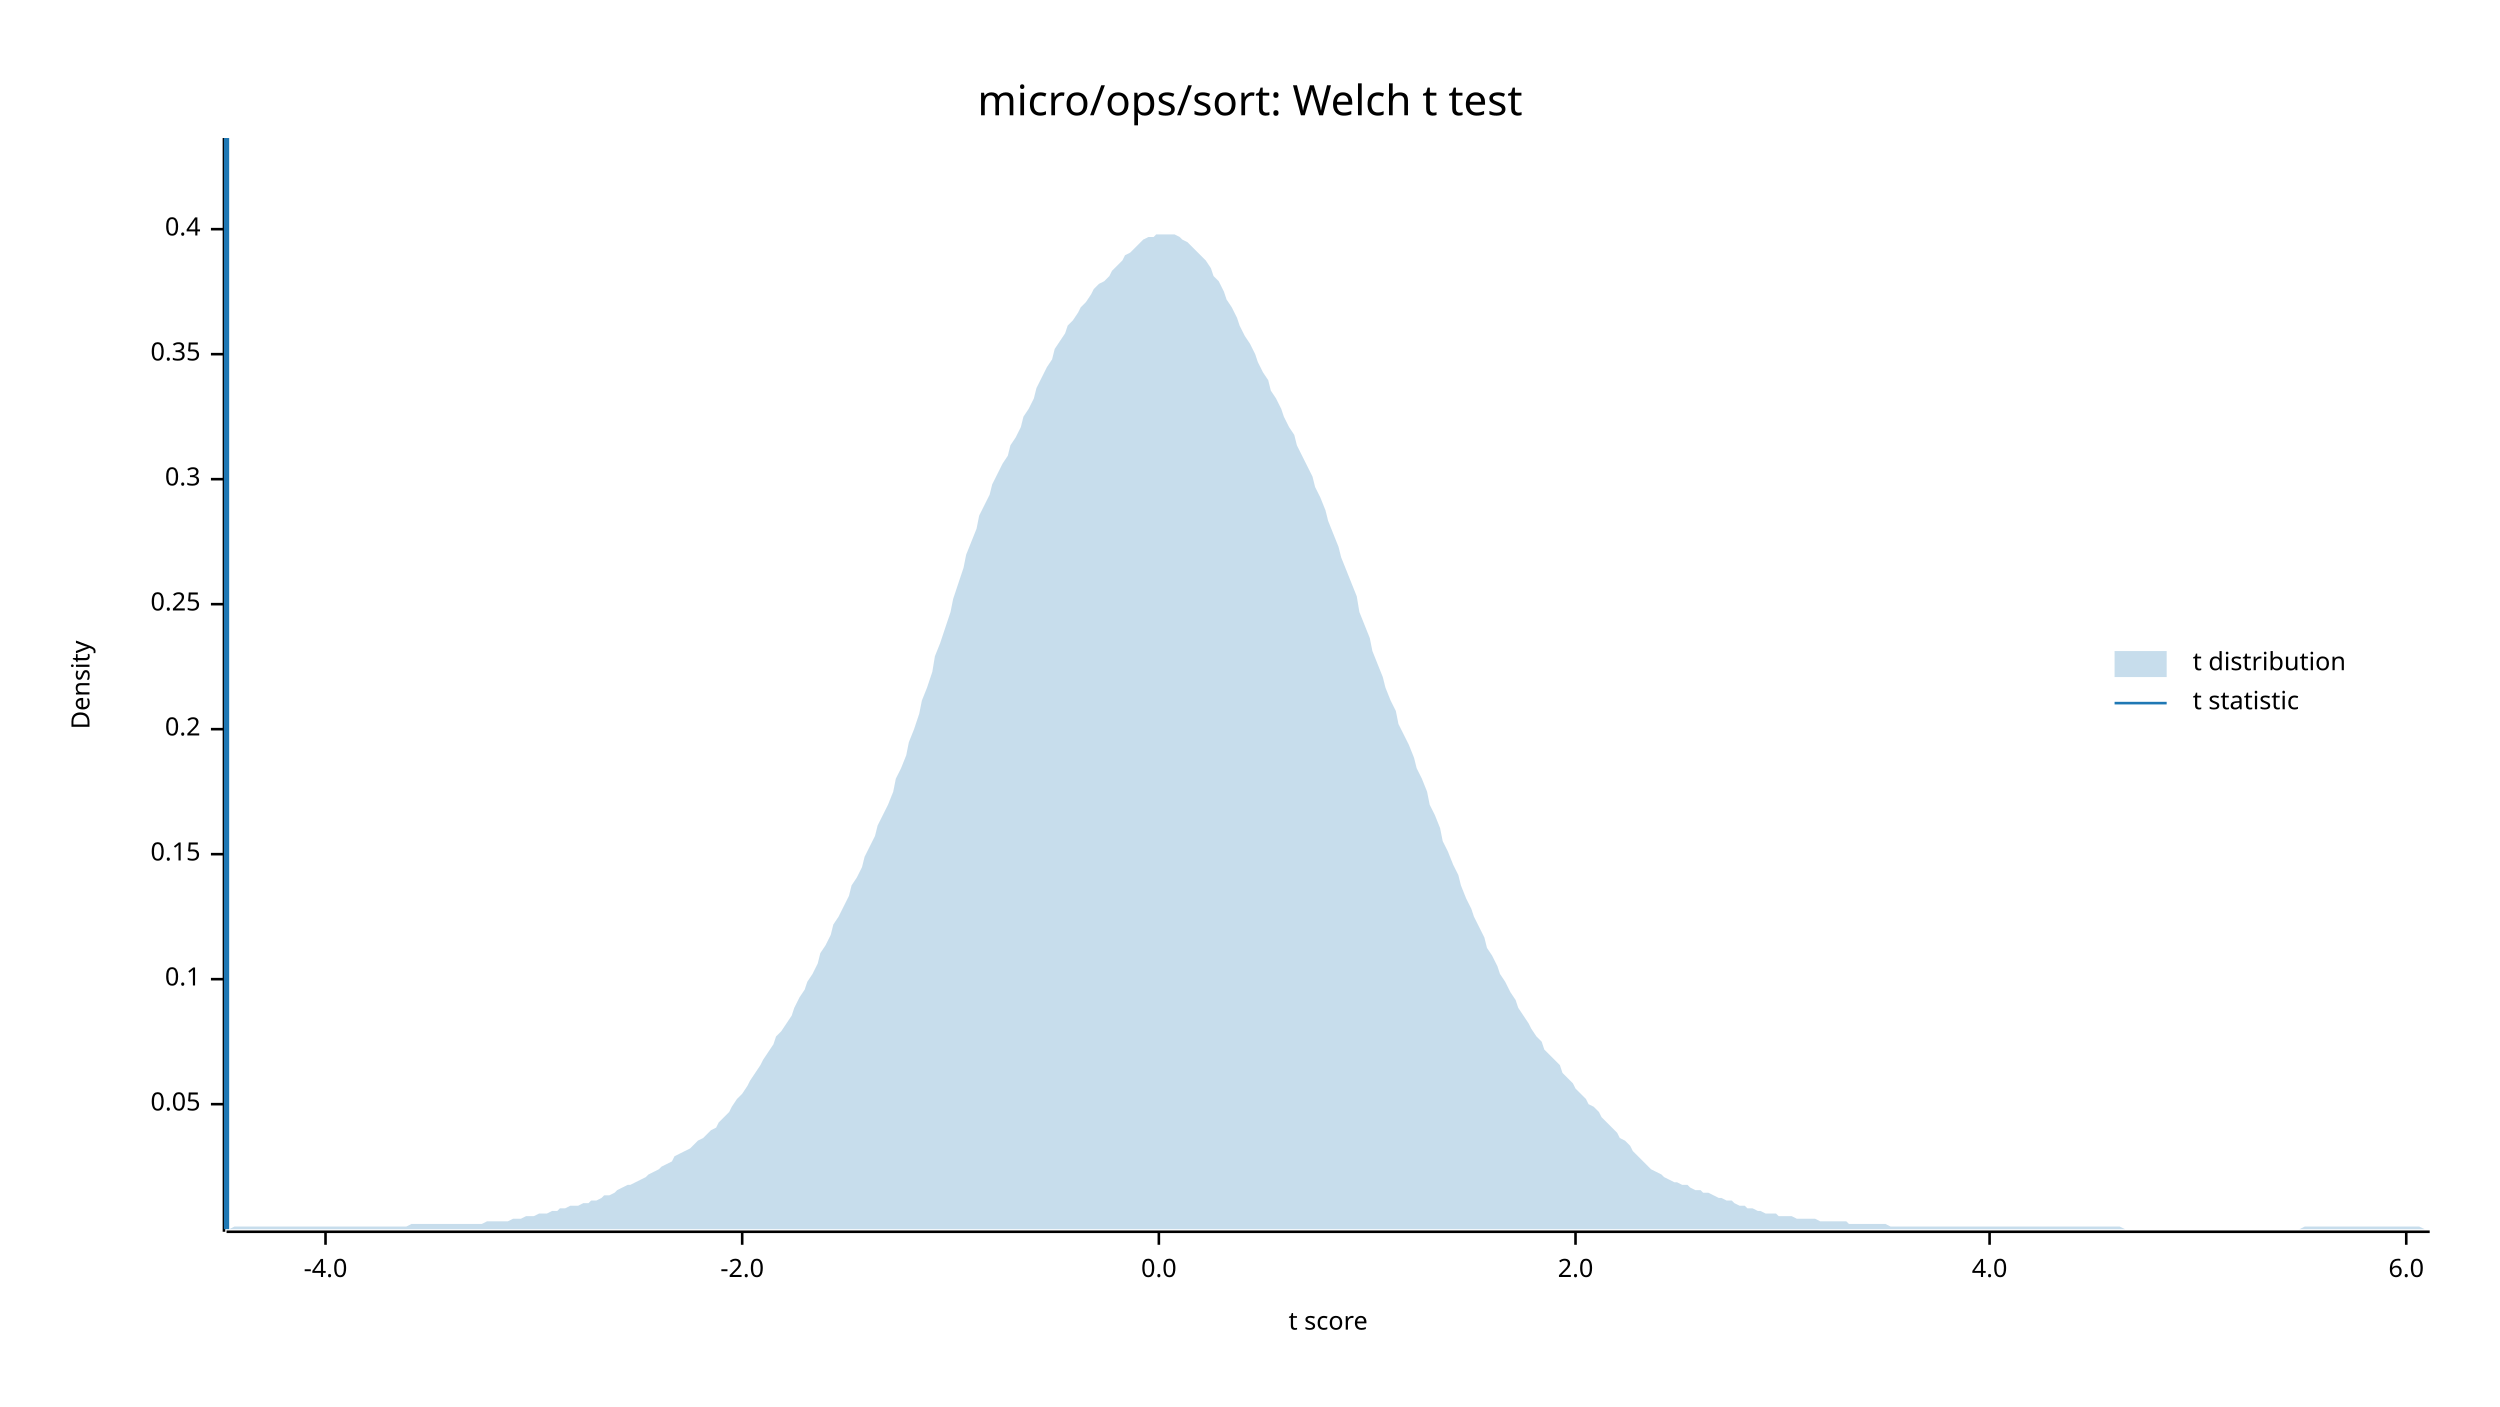
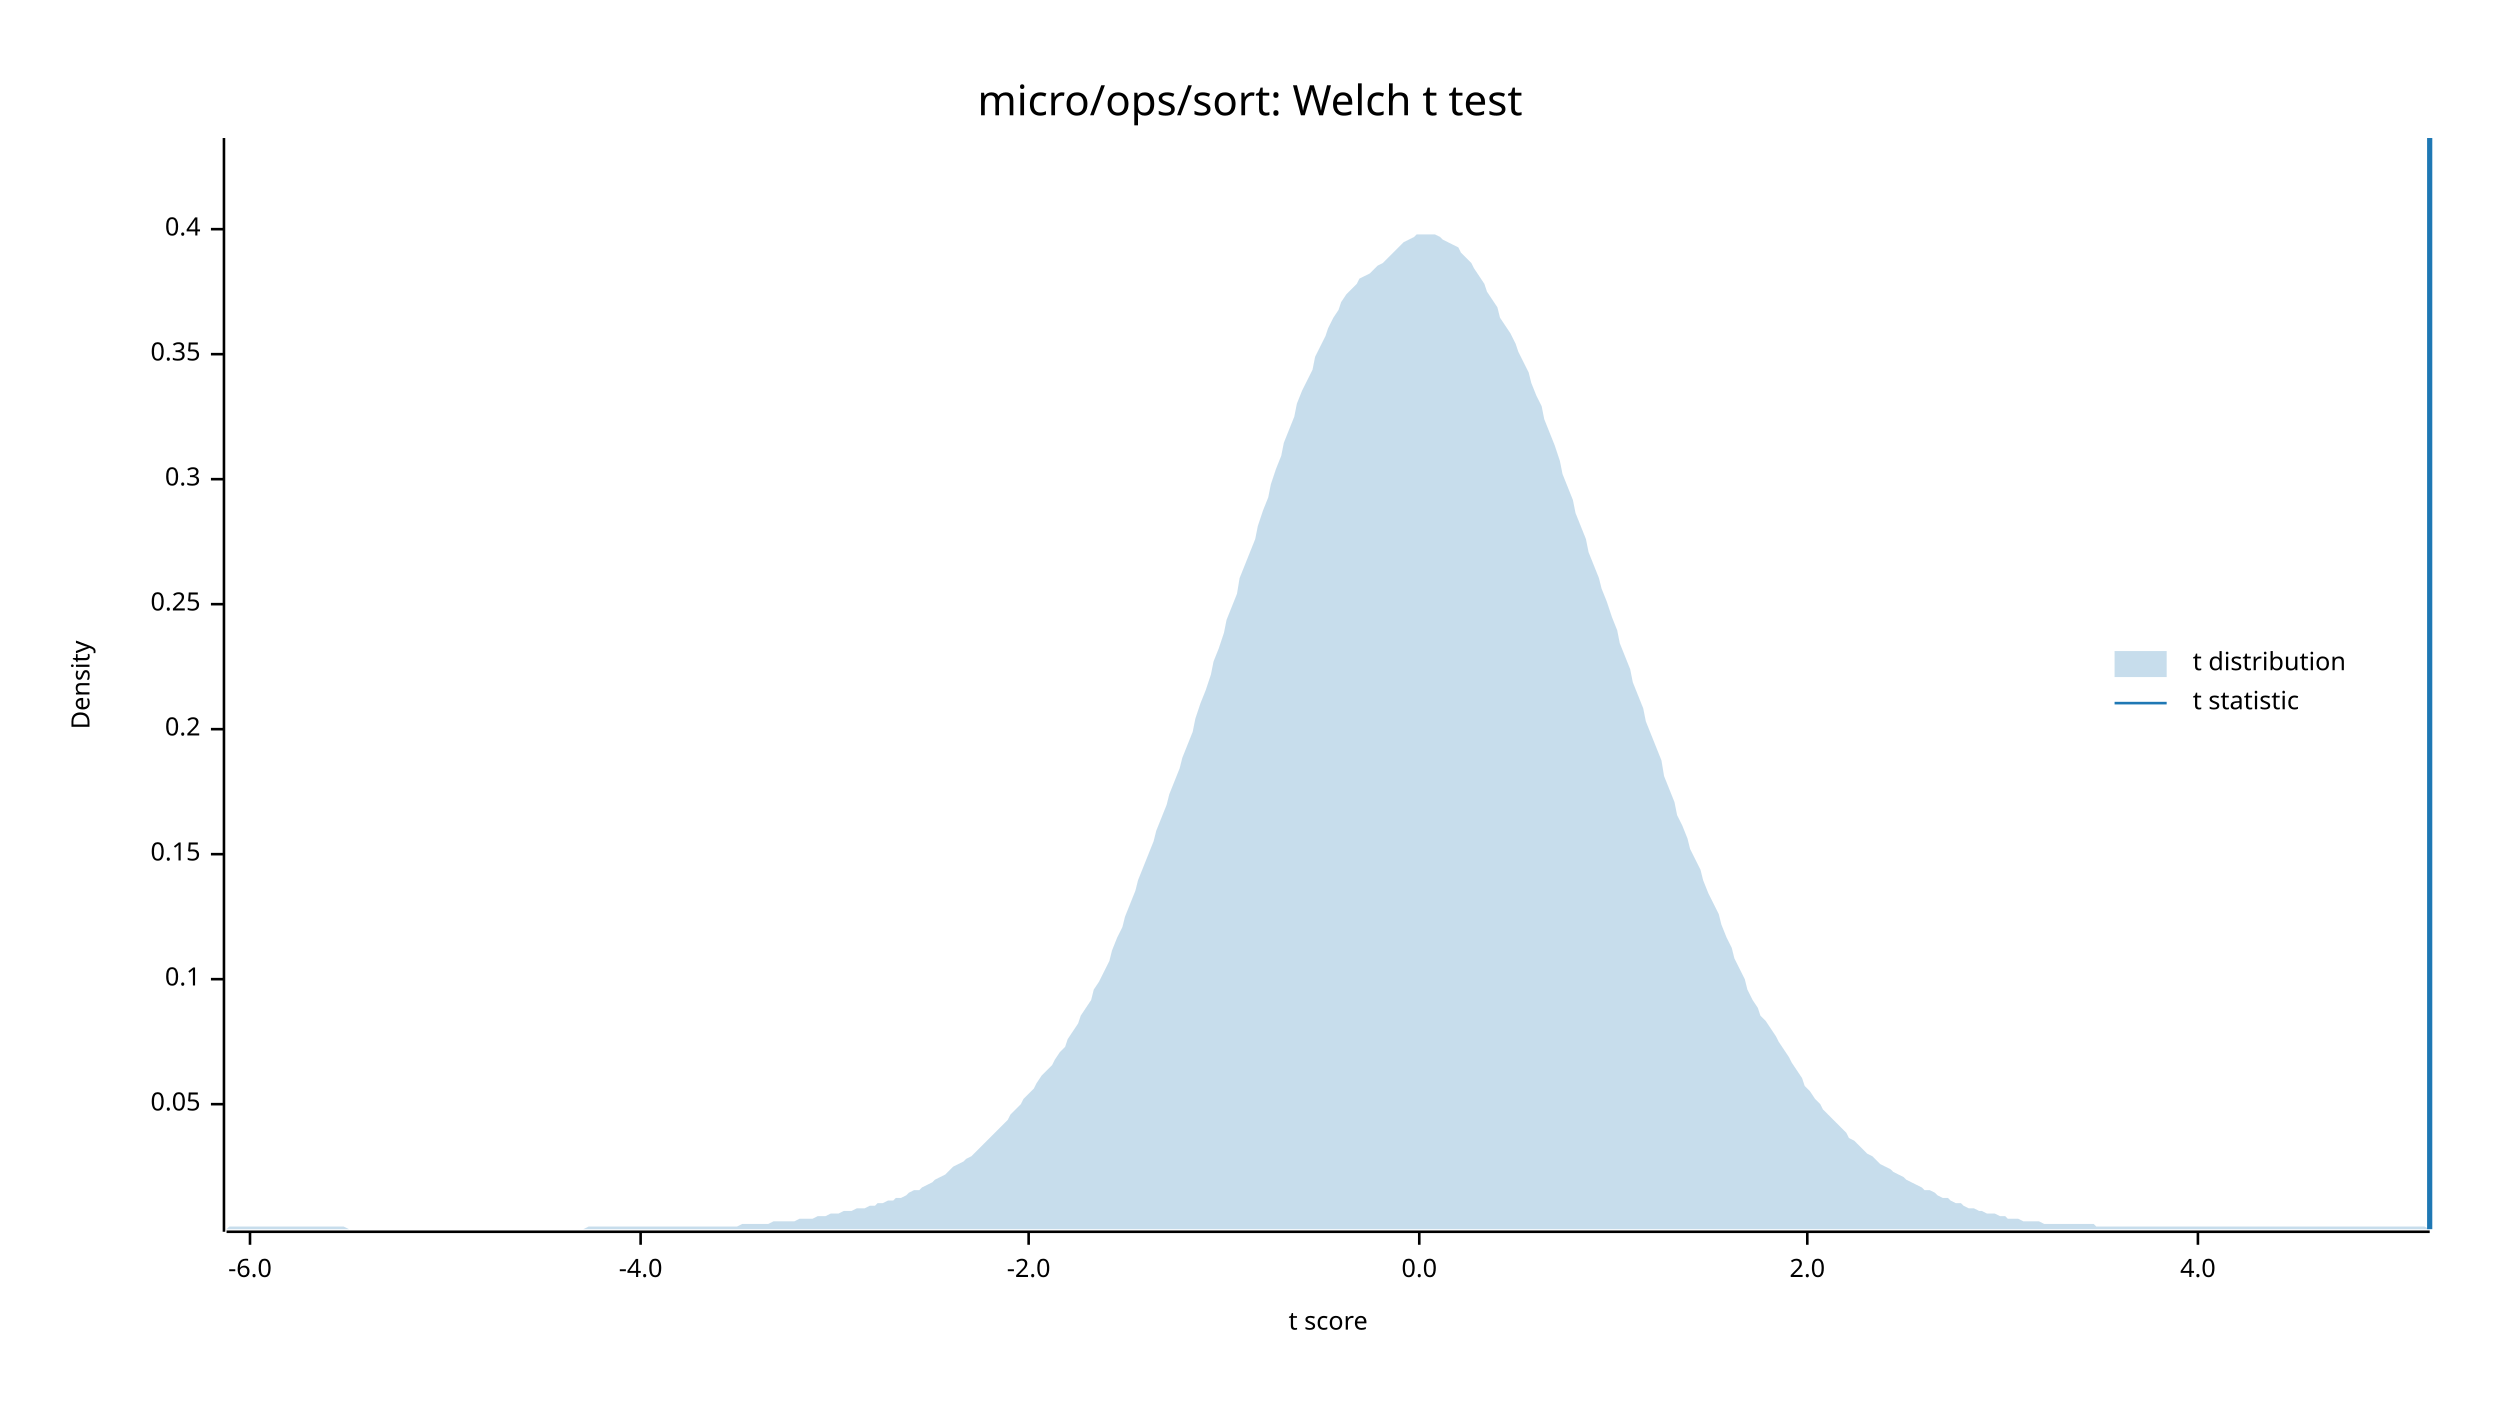
<svg xmlns="http://www.w3.org/2000/svg" width="960" height="540" viewBox="0 0 960 540">
  <text x="480" y="32" dy="0.76em" text-anchor="middle" font-family="sans-serif" font-size="16.129" opacity="1" fill="#000000">
micro/ops/sort: Welch t test
</text>
  <text x="27" y="263" dy="0.76em" text-anchor="middle" font-family="sans-serif" font-size="9.677" opacity="1" fill="#000000" transform="rotate(270, 27, 263)">
Density
</text>
  <text x="510" y="513" dy="-0.5ex" text-anchor="middle" font-family="sans-serif" font-size="9.677" opacity="1" fill="#000000">
t score
</text>
  <polyline fill="none" opacity="1" stroke="#000000" stroke-width="1" points="86,53 86,473 " />
  <text x="77" y="424" dy="0.5ex" text-anchor="end" font-family="sans-serif" font-size="9.677" opacity="1" fill="#000000">
0.05
</text>
  <polyline fill="none" opacity="1" stroke="#000000" stroke-width="1" points="81,424 86,424 " />
  <text x="77" y="376" dy="0.5ex" text-anchor="end" font-family="sans-serif" font-size="9.677" opacity="1" fill="#000000">
0.1
</text>
  <polyline fill="none" opacity="1" stroke="#000000" stroke-width="1" points="81,376 86,376 " />
  <text x="77" y="328" dy="0.5ex" text-anchor="end" font-family="sans-serif" font-size="9.677" opacity="1" fill="#000000">
0.15
</text>
  <polyline fill="none" opacity="1" stroke="#000000" stroke-width="1" points="81,328 86,328 " />
  <text x="77" y="280" dy="0.5ex" text-anchor="end" font-family="sans-serif" font-size="9.677" opacity="1" fill="#000000">
0.2
</text>
  <polyline fill="none" opacity="1" stroke="#000000" stroke-width="1" points="81,280 86,280 " />
  <text x="77" y="232" dy="0.5ex" text-anchor="end" font-family="sans-serif" font-size="9.677" opacity="1" fill="#000000">
0.25
</text>
  <polyline fill="none" opacity="1" stroke="#000000" stroke-width="1" points="81,232 86,232 " />
  <text x="77" y="184" dy="0.5ex" text-anchor="end" font-family="sans-serif" font-size="9.677" opacity="1" fill="#000000">
0.3
</text>
  <polyline fill="none" opacity="1" stroke="#000000" stroke-width="1" points="81,184 86,184 " />
  <text x="77" y="136" dy="0.5ex" text-anchor="end" font-family="sans-serif" font-size="9.677" opacity="1" fill="#000000">
0.35
</text>
  <polyline fill="none" opacity="1" stroke="#000000" stroke-width="1" points="81,136 86,136 " />
  <text x="77" y="88" dy="0.5ex" text-anchor="end" font-family="sans-serif" font-size="9.677" opacity="1" fill="#000000">
0.4
</text>
  <polyline fill="none" opacity="1" stroke="#000000" stroke-width="1" points="81,88 86,88 " />
  <polyline fill="none" opacity="1" stroke="#000000" stroke-width="1" points="87,473 933,473 " />
-   <text x="125" y="483" dy="0.76em" text-anchor="middle" font-family="sans-serif" font-size="9.677" opacity="1" fill="#000000">
+   <text x="96" y="483" dy="0.76em" text-anchor="middle" font-family="sans-serif" font-size="9.677" opacity="1" fill="#000000">
+ -6.0
+ </text>
+   <polyline fill="none" opacity="1" stroke="#000000" stroke-width="1" points="96,473 96,478 " />
+   <text x="246" y="483" dy="0.76em" text-anchor="middle" font-family="sans-serif" font-size="9.677" opacity="1" fill="#000000">
-4.0
</text>
-   <polyline fill="none" opacity="1" stroke="#000000" stroke-width="1" points="125,473 125,478 " />
-   <text x="285" y="483" dy="0.76em" text-anchor="middle" font-family="sans-serif" font-size="9.677" opacity="1" fill="#000000">
+   <polyline fill="none" opacity="1" stroke="#000000" stroke-width="1" points="246,473 246,478 " />
+   <text x="395" y="483" dy="0.76em" text-anchor="middle" font-family="sans-serif" font-size="9.677" opacity="1" fill="#000000">
-2.0
</text>
-   <polyline fill="none" opacity="1" stroke="#000000" stroke-width="1" points="285,473 285,478 " />
-   <text x="445" y="483" dy="0.76em" text-anchor="middle" font-family="sans-serif" font-size="9.677" opacity="1" fill="#000000">
+   <polyline fill="none" opacity="1" stroke="#000000" stroke-width="1" points="395,473 395,478 " />
+   <text x="545" y="483" dy="0.76em" text-anchor="middle" font-family="sans-serif" font-size="9.677" opacity="1" fill="#000000">
0.0
</text>
-   <polyline fill="none" opacity="1" stroke="#000000" stroke-width="1" points="445,473 445,478 " />
-   <text x="605" y="483" dy="0.76em" text-anchor="middle" font-family="sans-serif" font-size="9.677" opacity="1" fill="#000000">
+   <polyline fill="none" opacity="1" stroke="#000000" stroke-width="1" points="545,473 545,478 " />
+   <text x="694" y="483" dy="0.76em" text-anchor="middle" font-family="sans-serif" font-size="9.677" opacity="1" fill="#000000">
2.0
</text>
-   <polyline fill="none" opacity="1" stroke="#000000" stroke-width="1" points="605,473 605,478 " />
-   <text x="764" y="483" dy="0.76em" text-anchor="middle" font-family="sans-serif" font-size="9.677" opacity="1" fill="#000000">
+   <polyline fill="none" opacity="1" stroke="#000000" stroke-width="1" points="694,473 694,478 " />
+   <text x="844" y="483" dy="0.76em" text-anchor="middle" font-family="sans-serif" font-size="9.677" opacity="1" fill="#000000">
4.0
</text>
-   <polyline fill="none" opacity="1" stroke="#000000" stroke-width="1" points="764,473 764,478 " />
-   <text x="924" y="483" dy="0.76em" text-anchor="middle" font-family="sans-serif" font-size="9.677" opacity="1" fill="#000000">
- 6.0
- </text>
-   <polyline fill="none" opacity="1" stroke="#000000" stroke-width="1" points="924,473 924,478 " />
-   <polygon opacity="0.25" fill="#1F78B4" points="87,472 88,472 90,471 92,471 93,471 95,471 97,471 98,471 100,471 102,471 103,471 105,471 107,471 109,471 110,471 112,471 114,471 115,471 117,471 119,471 120,471 122,471 124,471 125,471 127,471 129,471 131,471 132,471 134,471 136,471 137,471 139,471 141,471 142,471 144,471 146,471 148,471 149,471 151,471 153,471 154,471 156,471 158,470 159,470 161,470 163,470 164,470 166,470 168,470 170,470 171,470 173,470 175,470 176,470 178,470 180,470 181,470 183,470 185,470 187,469 188,469 190,469 192,469 193,469 195,469 197,468 198,468 200,468 202,467 203,467 205,467 207,466 209,466 210,466 212,465 214,465 215,464 217,464 219,463 220,463 222,463 224,462 226,462 227,461 229,461 231,460 232,459 234,459 236,458 237,457 239,456 241,455 242,455 244,454 246,453 248,452 249,451 251,450 253,449 254,448 256,447 258,446 259,444 261,443 263,442 265,441 266,440 268,438 270,437 271,436 273,434 275,433 276,431 278,429 280,427 281,425 283,422 285,420 287,417 288,415 290,412 292,409 293,407 295,404 297,401 298,398 300,396 302,393 304,390 305,387 307,383 309,380 310,377 312,374 314,370 315,366 317,363 319,359 320,355 322,352 324,348 326,344 327,340 329,337 331,333 332,329 334,325 336,321 337,317 339,313 341,309 343,304 344,299 346,295 348,290 349,285 351,280 353,274 354,269 356,264 358,258 359,252 361,247 363,241 365,235 366,230 368,224 370,218 371,213 373,208 375,203 376,198 378,194 380,190 381,186 383,182 385,178 387,175 388,171 390,168 392,164 393,160 395,157 397,153 398,149 400,145 402,141 404,138 405,134 407,131 409,128 410,125 412,123 414,120 415,118 417,116 419,113 420,111 422,109 424,108 426,106 427,104 429,102 431,100 432,98 434,97 436,95 437,94 439,92 441,91 443,91 444,90 446,90 448,90 449,90 451,90 453,91 454,92 456,93 458,95 459,96 461,98 463,100 465,103 466,106 468,108 470,112 471,115 473,118 475,122 476,125 478,129 480,132 482,136 483,139 485,143 487,146 488,150 490,153 492,157 493,160 495,164 497,167 498,171 500,175 502,179 504,183 505,187 507,191 509,196 510,200 512,205 514,210 515,214 517,219 519,224 521,229 522,235 524,240 526,245 527,250 529,255 531,260 532,264 534,269 536,273 537,278 539,282 541,286 543,291 544,295 546,299 548,304 549,309 551,313 553,318 554,323 556,327 558,332 560,336 561,340 563,345 565,349 566,352 568,356 570,360 571,364 573,367 575,371 576,374 578,377 580,381 582,384 583,387 585,390 587,393 588,395 590,398 592,400 593,403 595,405 597,407 599,409 600,412 602,414 604,416 605,418 607,420 609,422 610,424 612,425 614,427 615,429 617,431 619,433 621,435 622,437 624,438 626,440 627,442 629,444 631,446 632,447 634,449 636,450 638,451 639,452 641,453 643,454 644,454 646,455 648,455 649,456 651,457 653,457 654,458 656,458 658,459 660,460 661,460 663,461 665,461 666,462 668,463 670,463 671,464 673,464 675,465 676,465 678,466 680,466 682,466 683,467 685,467 687,467 688,467 690,468 692,468 693,468 695,468 697,468 699,469 700,469 702,469 704,469 705,469 707,469 709,469 710,470 712,470 714,470 715,470 717,470 719,470 721,470 722,470 724,470 726,471 727,471 729,471 731,471 732,471 734,471 736,471 738,471 739,471 741,471 743,471 744,471 746,471 748,471 749,471 751,471 753,471 754,471 756,471 758,471 760,471 761,471 763,471 765,471 766,471 768,471 770,471 771,471 773,471 775,471 777,471 778,471 780,471 782,471 783,471 785,471 787,471 788,471 790,471 792,471 793,471 795,471 797,471 799,471 800,471 802,471 804,471 805,471 807,471 809,471 810,471 812,471 814,471 816,472 817,472 819,472 821,472 822,472 824,472 826,472 827,472 829,472 831,472 832,472 834,472 836,472 838,472 839,472 841,472 843,472 844,472 846,472 848,472 849,472 851,472 853,472 855,472 856,472 858,472 860,472 861,472 863,472 865,472 866,472 868,472 870,472 871,472 873,472 875,472 877,472 878,472 880,472 882,472 883,472 885,471 887,471 888,471 890,471 892,471 894,471 895,471 897,471 899,471 900,471 902,471 904,471 905,471 907,471 909,471 910,471 912,471 914,471 916,471 917,471 919,471 921,471 922,471 924,471 926,471 927,471 929,471 931,472 933,472 933,472 87,472 " />
-   <polyline fill="none" opacity="1" stroke="#1F78B4" stroke-width="2" points="87,472 87,53 " />
+   <polyline fill="none" opacity="1" stroke="#000000" stroke-width="1" points="844,473 844,478 " />
+   <polygon opacity="0.25" fill="#1F78B4" points="87,472 88,471 90,471 92,471 93,471 95,471 97,471 98,471 100,471 102,471 103,471 105,471 107,471 109,471 110,471 112,471 114,471 115,471 117,471 119,471 120,471 122,471 124,471 125,471 127,471 129,471 131,471 132,471 134,472 136,472 137,472 139,472 141,472 142,472 144,472 146,472 148,472 149,472 151,472 153,472 154,472 156,472 158,472 159,472 161,472 163,472 164,472 166,472 168,472 170,472 171,472 173,472 175,472 176,472 178,472 180,472 181,472 183,472 185,472 187,472 188,472 190,472 192,472 193,472 195,472 197,472 198,472 200,472 202,472 203,472 205,472 207,472 209,472 210,472 212,472 214,472 215,472 217,472 219,472 220,472 222,472 224,472 226,471 227,471 229,471 231,471 232,471 234,471 236,471 237,471 239,471 241,471 242,471 244,471 246,471 248,471 249,471 251,471 253,471 254,471 256,471 258,471 259,471 261,471 263,471 265,471 266,471 268,471 270,471 271,471 273,471 275,471 276,471 278,471 280,471 281,471 283,471 285,470 287,470 288,470 290,470 292,470 293,470 295,470 297,469 298,469 300,469 302,469 304,469 305,469 307,468 309,468 310,468 312,468 314,467 315,467 317,467 319,466 320,466 322,466 324,465 326,465 327,465 329,464 331,464 332,464 334,463 336,463 337,462 339,462 341,461 343,461 344,460 346,460 348,459 349,458 351,457 353,457 354,456 356,455 358,454 359,453 361,452 363,451 365,449 366,448 368,447 370,446 371,445 373,444 375,442 376,441 378,439 380,437 381,436 383,434 385,432 387,430 388,428 390,426 392,424 393,422 395,420 397,418 398,416 400,413 402,411 404,409 405,407 407,404 409,402 410,399 412,396 414,393 415,390 417,387 419,384 420,380 422,377 424,373 426,369 427,365 429,360 431,356 432,352 434,347 436,342 437,338 439,333 441,328 443,323 444,319 446,314 448,309 449,305 451,300 453,295 454,291 456,286 458,281 459,276 461,270 463,265 465,259 466,254 468,249 470,243 471,238 473,233 475,228 476,222 478,217 480,212 482,207 483,202 485,196 487,191 488,186 490,180 492,175 493,170 495,165 497,160 498,155 500,150 502,146 504,142 505,137 507,133 509,129 510,126 512,122 514,119 515,116 517,113 519,111 521,109 522,107 524,106 526,105 527,104 529,102 531,101 532,100 534,98 536,96 537,95 539,93 541,92 543,91 544,90 546,90 548,90 549,90 551,90 553,91 554,92 556,93 558,94 560,95 561,97 563,99 565,101 566,103 568,106 570,109 571,112 573,115 575,118 576,122 578,125 580,128 582,132 583,135 585,139 587,143 588,147 590,152 592,156 593,161 595,166 597,171 599,177 600,182 602,187 604,192 605,197 607,202 609,207 610,212 612,217 614,222 615,226 617,231 619,237 621,242 622,247 624,252 626,257 627,262 629,267 631,272 632,277 634,282 636,287 638,292 639,298 641,303 643,308 644,313 646,317 648,322 649,326 651,330 653,334 654,338 656,343 658,347 660,351 661,355 663,360 665,364 666,368 668,372 670,376 671,380 673,384 675,387 676,390 678,392 680,395 682,398 683,400 685,403 687,406 688,408 690,411 692,414 693,417 695,419 697,422 699,424 700,426 702,428 704,430 705,431 707,433 709,435 710,437 712,438 714,440 715,441 717,443 719,444 721,446 722,447 724,448 726,449 727,450 729,451 731,452 732,453 734,454 736,455 738,456 739,457 741,457 743,458 744,459 746,460 748,460 749,461 751,462 753,462 754,463 756,464 758,464 760,465 761,465 763,466 765,466 766,466 768,467 770,467 771,468 773,468 775,468 777,469 778,469 780,469 782,469 783,469 785,470 787,470 788,470 790,470 792,470 793,470 795,470 797,470 799,470 800,470 802,470 804,470 805,471 807,471 809,471 810,471 812,471 814,471 816,471 817,471 819,471 821,471 822,471 824,471 826,471 827,471 829,471 831,471 832,471 834,471 836,471 838,471 839,471 841,471 843,471 844,471 846,471 848,471 849,471 851,471 853,471 855,471 856,471 858,471 860,471 861,471 863,471 865,471 866,471 868,471 870,471 871,471 873,471 875,471 877,471 878,471 880,471 882,471 883,471 885,471 887,471 888,471 890,471 892,471 894,471 895,471 897,471 899,471 900,471 902,471 904,471 905,471 907,471 909,471 910,471 912,471 914,471 916,471 917,471 919,471 921,471 922,471 924,471 926,471 927,471 929,471 931,471 933,472 933,472 87,472 " />
+   <polyline fill="none" opacity="1" stroke="#1F78B4" stroke-width="2" points="933,472 933,53 " />
  <text x="842" y="250" dy="0.76em" text-anchor="start" font-family="sans-serif" font-size="9.677" opacity="1" fill="#000000">
t distribution
</text>
  <text x="842" y="265" dy="0.76em" text-anchor="start" font-family="sans-serif" font-size="9.677" opacity="1" fill="#000000">
t statistic
</text>
  <rect x="812" y="250" width="20" height="10" opacity="0.25" fill="#1F78B4" stroke="none" />
  <polyline fill="none" opacity="1" stroke="#1F78B4" stroke-width="1" points="812,270 832,270 " />
</svg>
